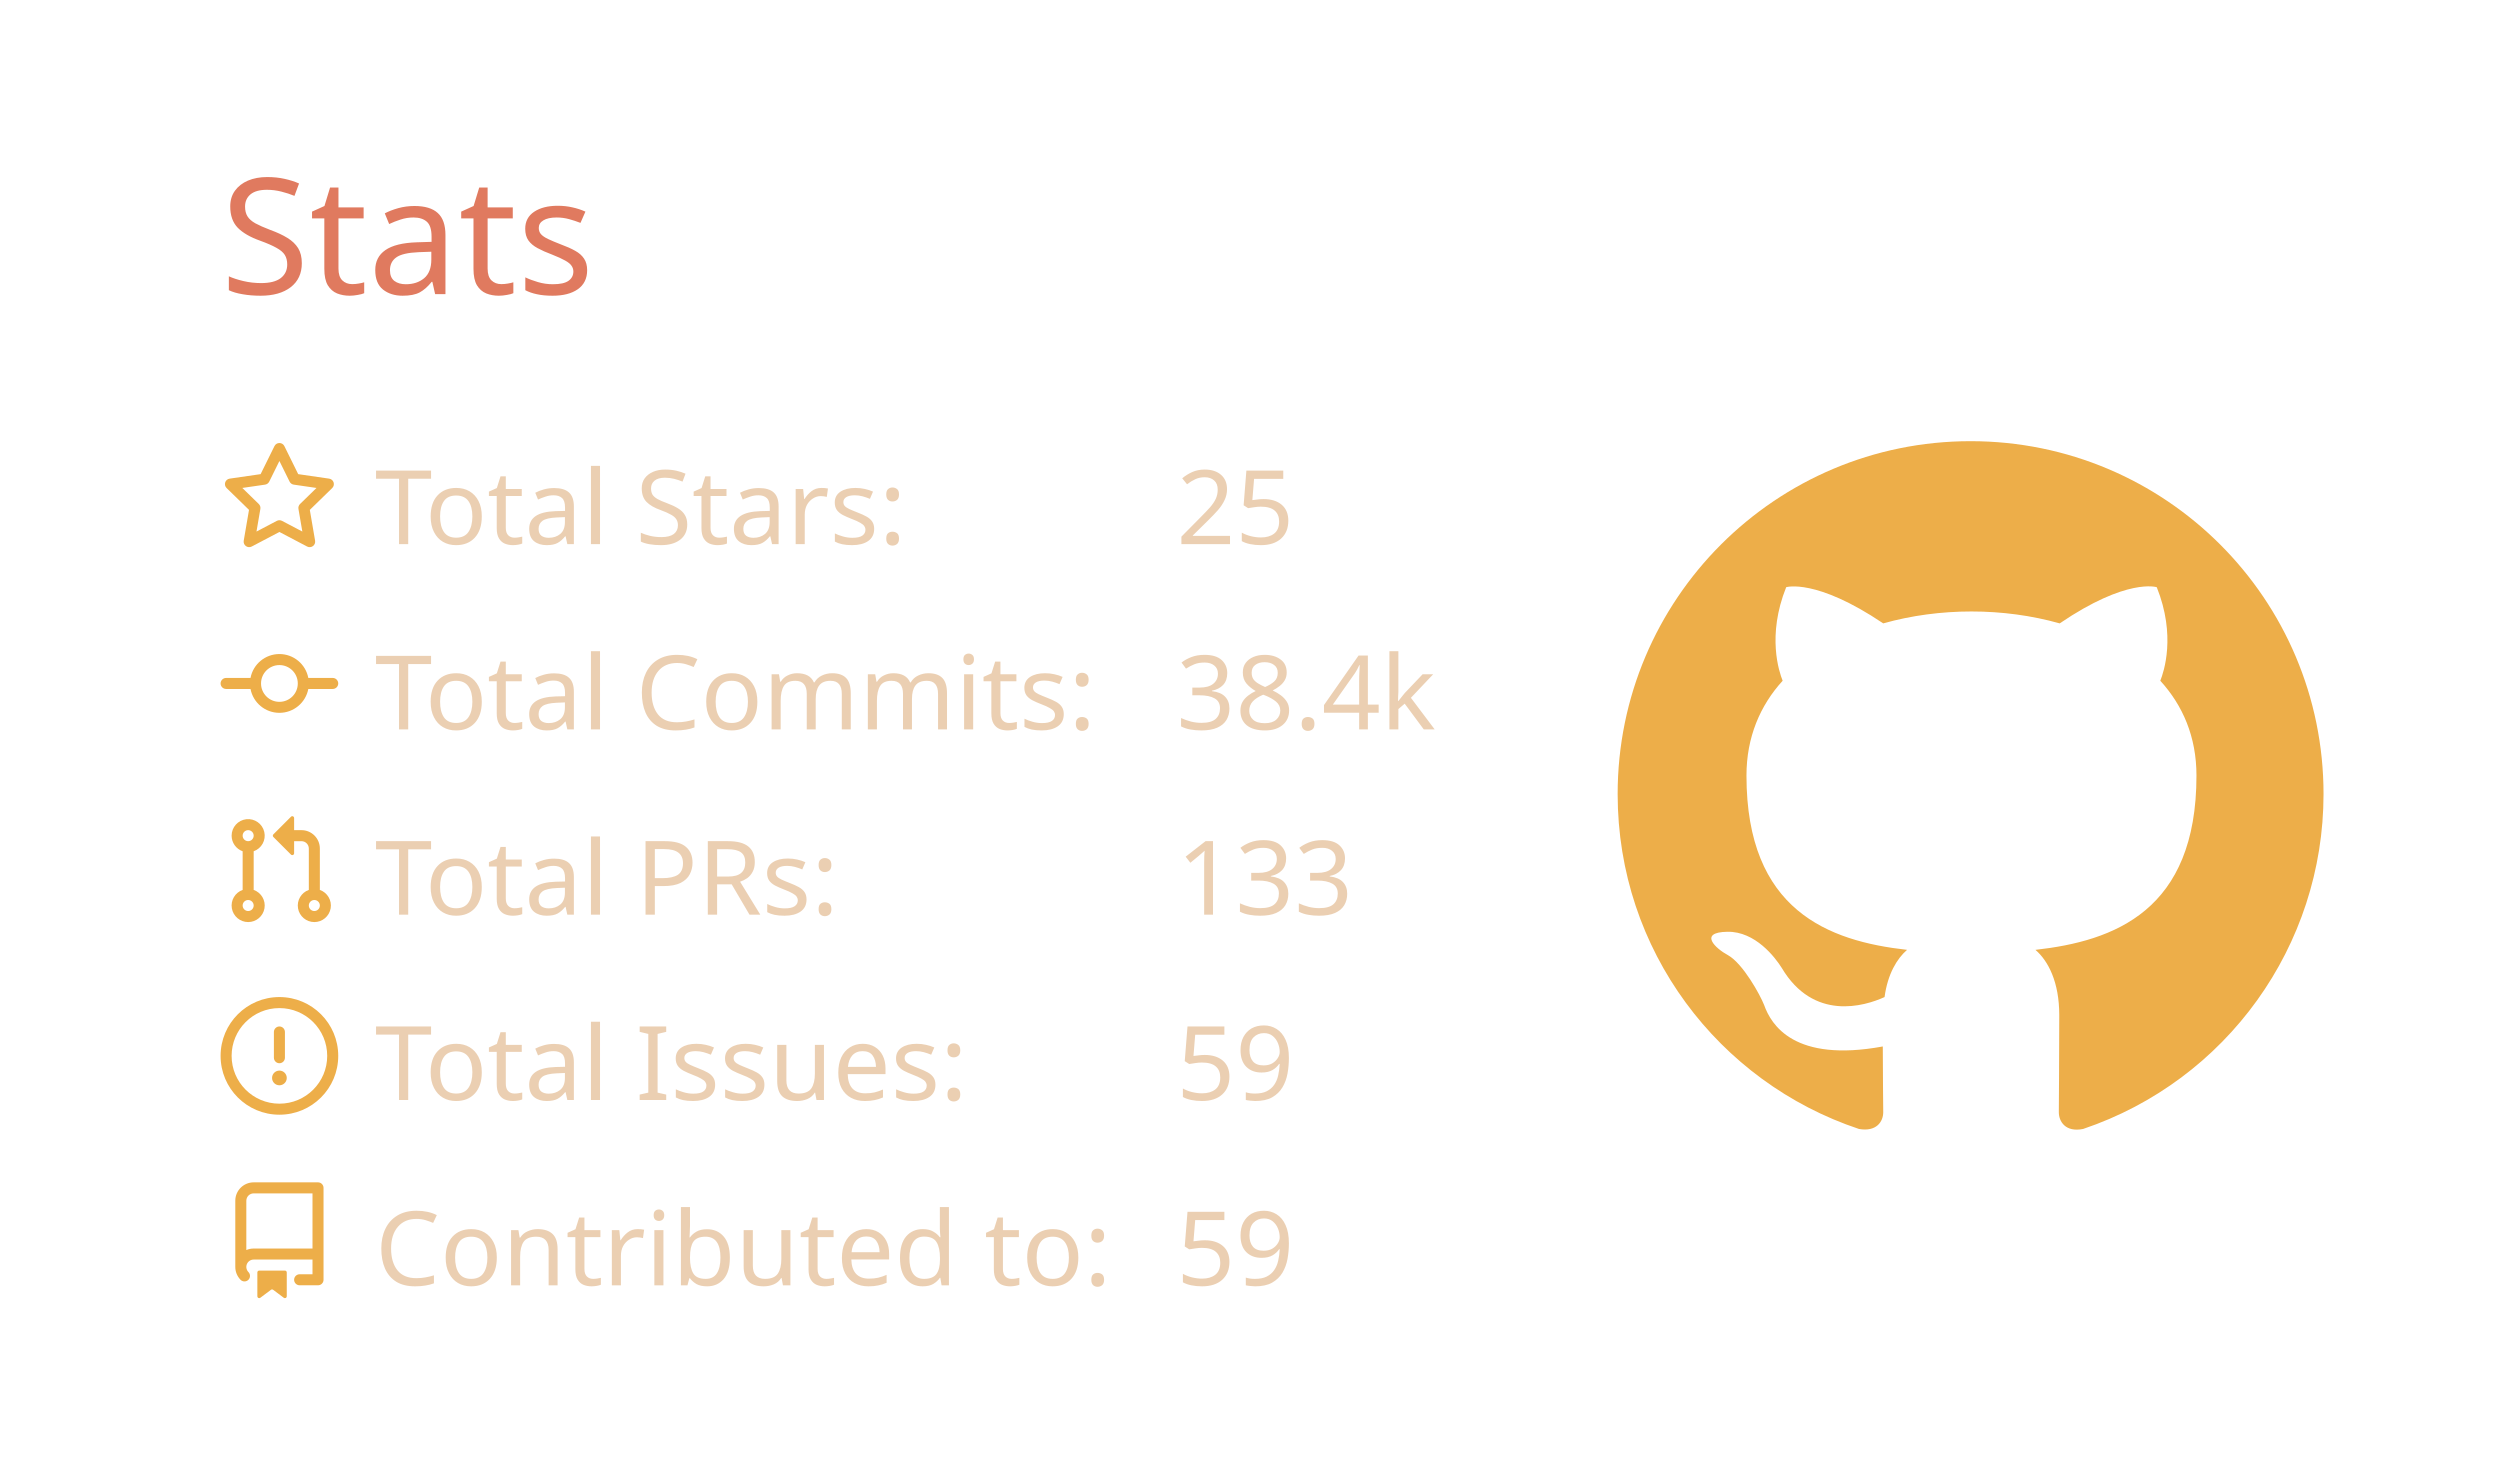
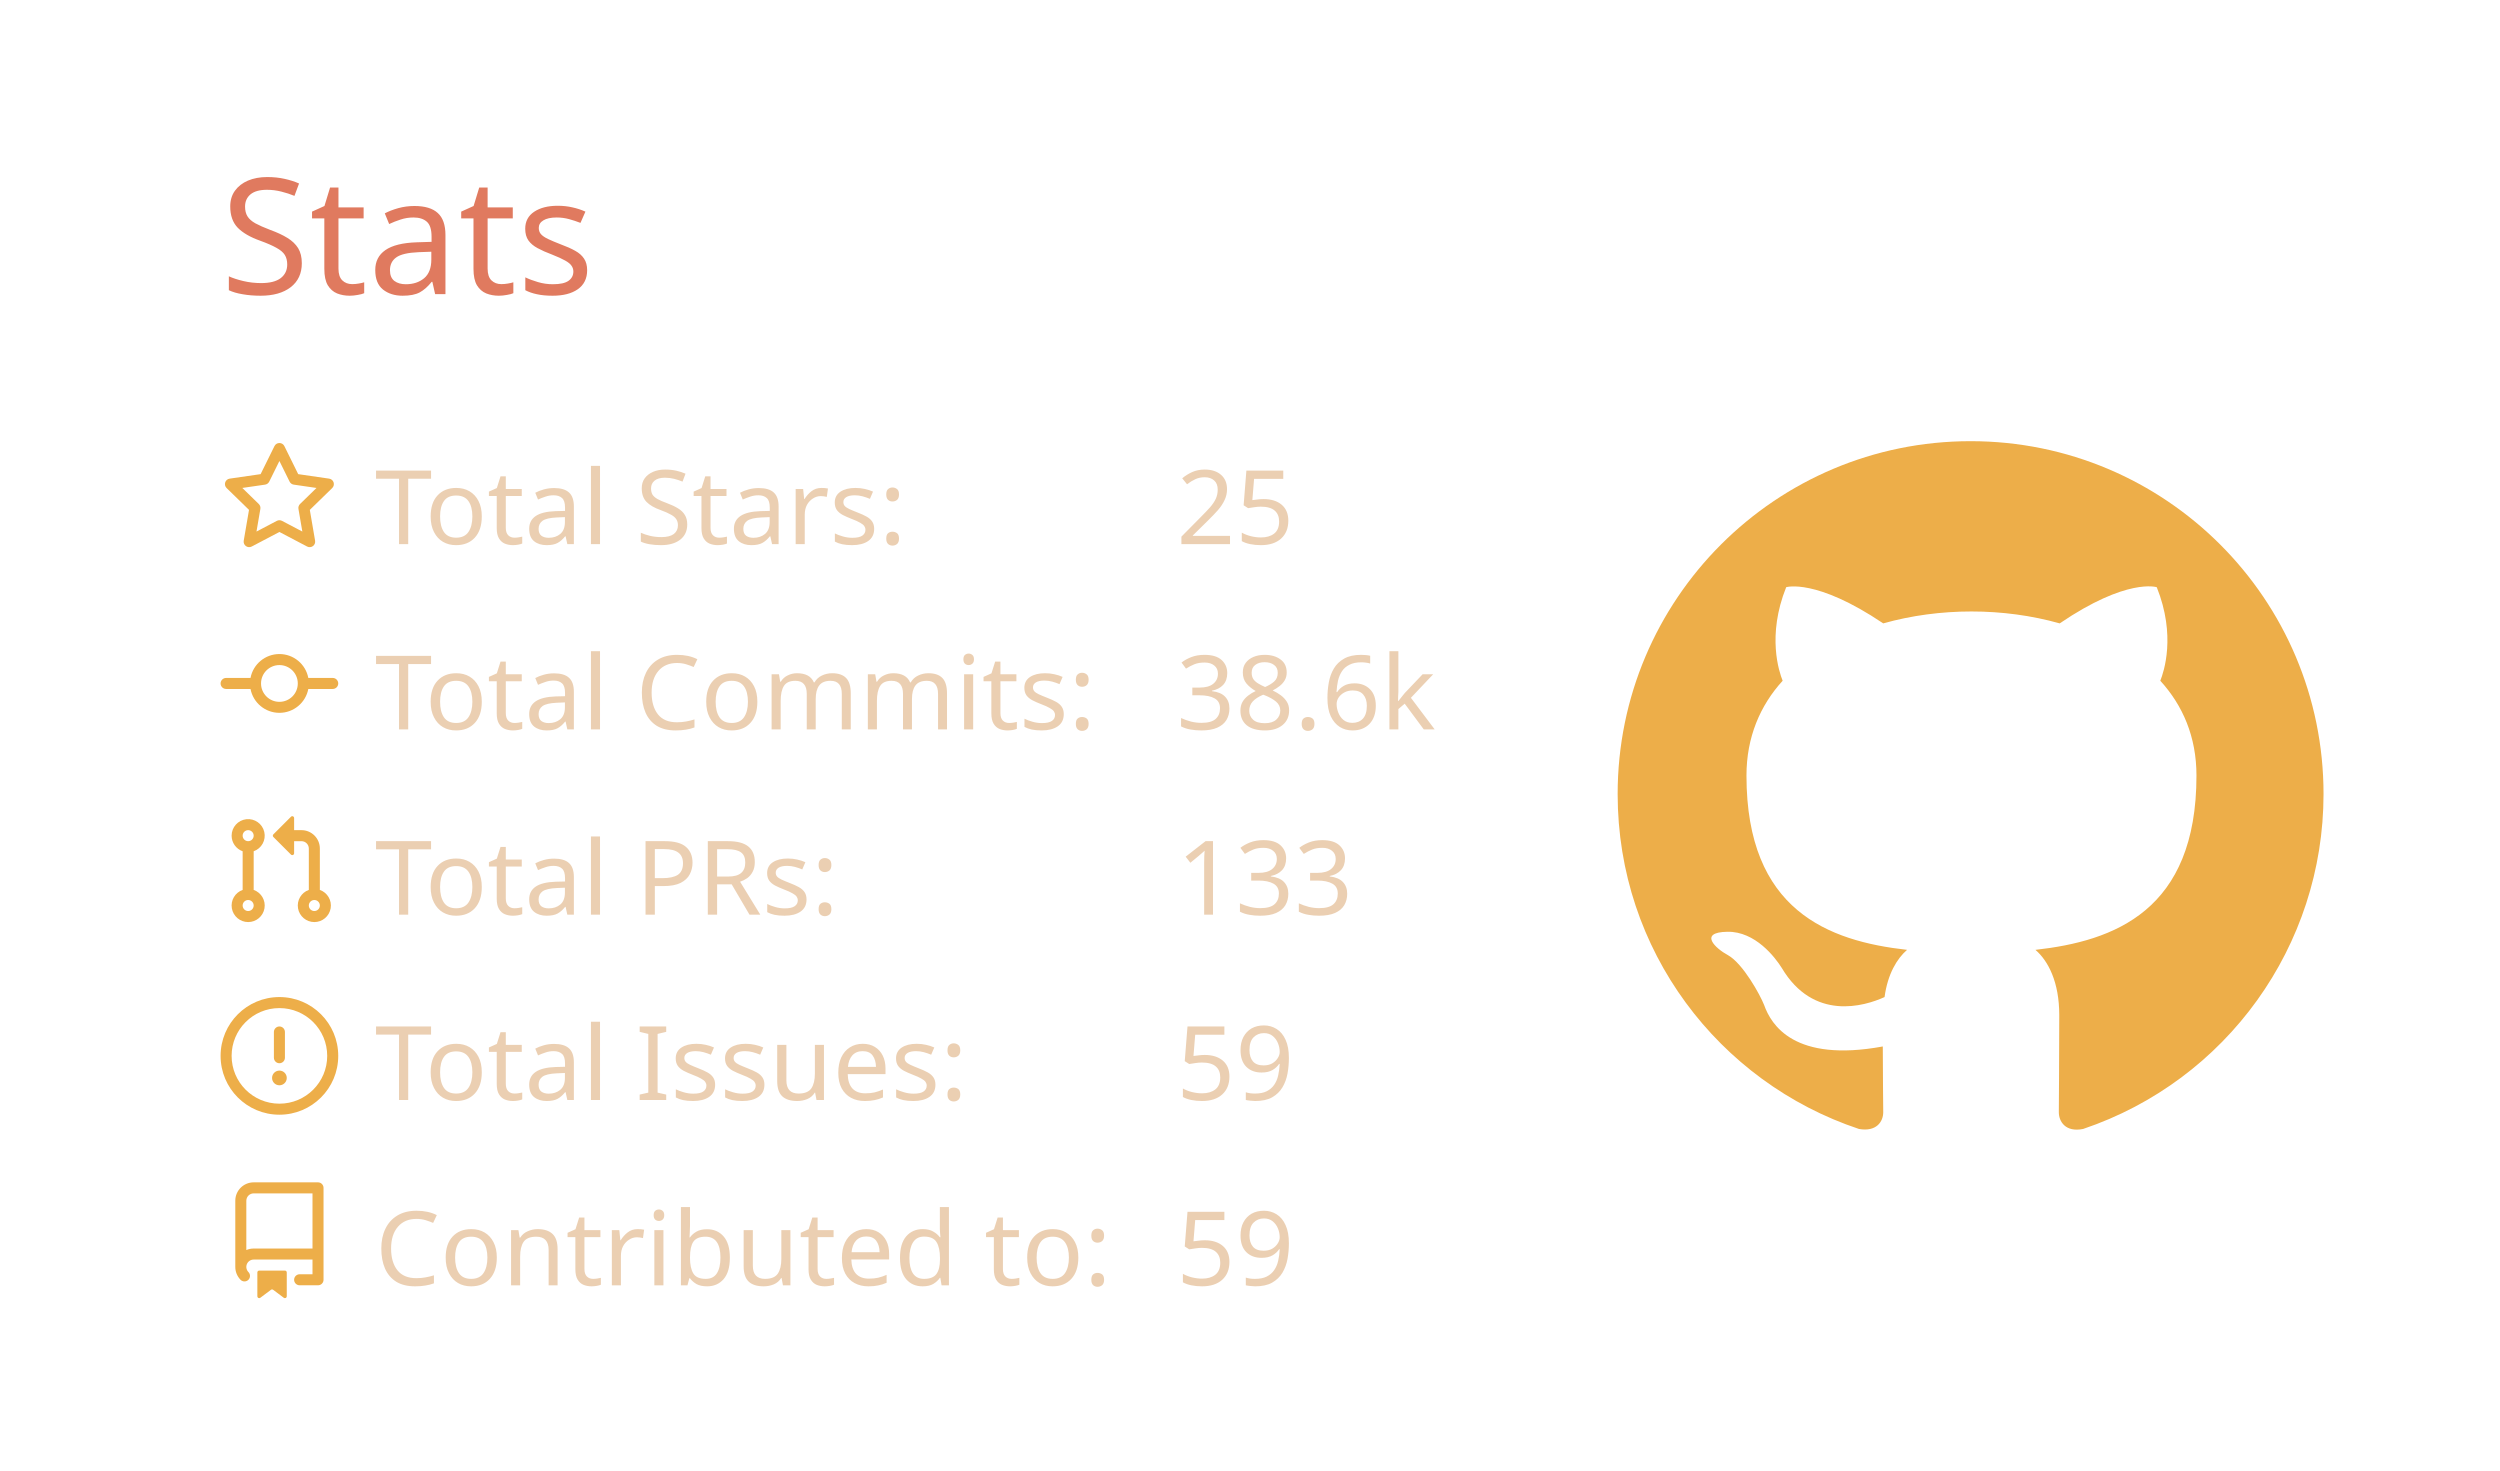
<svg xmlns="http://www.w3.org/2000/svg" width="340" height="200" viewBox="0 0 340 200">
  <style>* {
          font-family: 'Segoe UI', Ubuntu, "Helvetica Neue", Sans-Serif
        }</style>
  <g class="gpsc-root">
    <rect x="1" y="1" rx="5" ry="5" height="99%" width="99.412%" stroke="#000000" stroke-width="1" fill="#ffffff00" stroke-opacity="0" />
    <text x="30" y="40" class="gpsc-item" style="--gpsc-i: 0; font-size: 22px; fill: #e07a5f;">Stats</text>
    <g transform="translate(0,40)">
      <g transform="translate(30,20)">
        <g class="gpsc-item" style="--gpsc-i: 0;">
          <g transform="translate(0,0)" width="14" height="14" fill="#edae49">
            <path fill-rule="evenodd" d="M8 .25a.75.75 0 01.673.418l1.882 3.815 4.21.612a.75.75 0 01.416 1.279l-3.046 2.97.719 4.192a.75.75 0 01-1.088.791L8 12.347l-3.766 1.98a.75.75 0 01-1.088-.79l.72-4.194L.818 6.374a.75.75 0 01.416-1.28l4.21-.611L7.327.668A.75.75 0 018 .25zm0 2.445L6.615 5.5a.75.75 0 01-.564.41l-3.097.45 2.24 2.184a.75.75 0 01.216.664l-.528 3.084 2.769-1.456a.75.75 0 01.698 0l2.77 1.456-.53-3.084a.75.75 0 01.216-.664l2.24-2.183-3.096-.45a.75.75 0 01-.564-.41L8 2.694v.001z" />
          </g>
        </g>
        <g class="gpsc-item" style="--gpsc-i: 1;">
          <g transform="translate(0,25.2)" width="14" height="14" fill="#edae49">
            <path fill-rule="evenodd" d="M10.5 7.75a2.5 2.5 0 11-5 0 2.5 2.5 0 015 0zm1.43.75a4.002 4.002 0 01-7.86 0H.75a.75.75 0 110-1.5h3.32a4.001 4.001 0 017.86 0h3.32a.75.75 0 110 1.5h-3.32z" />
          </g>
        </g>
        <g class="gpsc-item" style="--gpsc-i: 2;">
          <g transform="translate(0,50.4)" width="14" height="14" fill="#edae49">
            <path fill-rule="evenodd" d="M7.177 3.073L9.573.677A.25.25 0 0110 .854v4.792a.25.25 0 01-.427.177L7.177 3.427a.25.25 0 010-.354zM3.75 2.5a.75.75 0 100 1.5.75.75 0 000-1.5zm-2.25.75a2.25 2.25 0 113 2.122v5.256a2.251 2.251 0 11-1.5 0V5.372A2.25 2.25 0 011.5 3.25zM11 2.5h-1V4h1a1 1 0 011 1v5.628a2.251 2.251 0 101.5 0V5A2.5 2.5 0 0011 2.5zm1 10.25a.75.75 0 111.5 0 .75.75 0 01-1.5 0zM3.75 12a.75.75 0 100 1.5.75.75 0 000-1.5z" />
          </g>
        </g>
        <g class="gpsc-item" style="--gpsc-i: 3;">
          <g transform="translate(0,75.6)" width="14" height="14" fill="#edae49">
            <path fill-rule="evenodd" d="M8 1.5a6.5 6.5 0 100 13 6.5 6.5 0 000-13zM0 8a8 8 0 1116 0A8 8 0 010 8zm9 3a1 1 0 11-2 0 1 1 0 012 0zm-.25-6.25a.75.75 0 00-1.5 0v3.5a.75.75 0 001.5 0v-3.5z" />
          </g>
        </g>
        <g class="gpsc-item" style="--gpsc-i: 4;">
          <g transform="translate(0,100.8)" width="14" height="14" fill="#edae49">
            <path fill-rule="evenodd" d="M2 2.5A2.5 2.5 0 014.5 0h8.75a.75.75 0 01.75.75v12.5a.75.75 0 01-.75.75h-2.5a.75.75 0 110-1.5h1.75v-2h-8a1 1 0 00-.714 1.7.75.75 0 01-1.072 1.05A2.495 2.495 0 012 11.5v-9zm10.5-1V9h-8c-.356 0-.694.074-1 .208V2.5a1 1 0 011-1h8zM5 12.25v3.25a.25.25 0 00.4.2l1.45-1.087a.25.25 0 01.3 0L8.6 15.7a.25.25 0 00.4-.2v-3.25a.25.25 0 00-.25-.25h-3.5a.25.25 0 00-.25.25z" />
          </g>
        </g>
        <text x="21" y="14" class="gpsc-item" style="--gpsc-i: 0; fill: #ebcfb2; font-size: 14px;">Total Stars:</text>
        <text x="21" y="39.2" class="gpsc-item" style="--gpsc-i: 1; fill: #ebcfb2; font-size: 14px;">Total Commits:</text>
        <text x="21" y="64.4" class="gpsc-item" style="--gpsc-i: 2; fill: #ebcfb2; font-size: 14px;">Total PRs:</text>
        <text x="21" y="89.6" class="gpsc-item" style="--gpsc-i: 3; fill: #ebcfb2; font-size: 14px;">Total Issues:</text>
        <text x="21" y="114.8" class="gpsc-item" style="--gpsc-i: 4; fill: #ebcfb2; font-size: 14px;">Contributed to:</text>
        <text x="130" y="14" class="gpsc-item" style="--gpsc-i: 0; fill: #ebcfb2; font-size: 14px;">25</text>
-         <text x="130" y="39.2" class="gpsc-item" style="--gpsc-i: 1; fill: #ebcfb2; font-size: 14px;">38.4k</text>
+         <text x="130" y="39.2" class="gpsc-item" style="--gpsc-i: 1; fill: #ebcfb2; font-size: 14px;">38.6k</text>
        <text x="130" y="64.4" class="gpsc-item" style="--gpsc-i: 2; fill: #ebcfb2; font-size: 14px;">133</text>
        <text x="130" y="89.6" class="gpsc-item" style="--gpsc-i: 3; fill: #ebcfb2; font-size: 14px;">59</text>
        <text x="130" y="114.8" class="gpsc-item" style="--gpsc-i: 4; fill: #ebcfb2; font-size: 14px;">59</text>
      </g>
      <g transform="translate(220,20)">
        <g transform="scale(6)" style="fill: #edae49;">
          <path fill-rule="evenodd" d="M8 0C3.58 0 0 3.58 0 8c0 3.54 2.29 6.53 5.47 7.59.4.07.55-.17.55-.38 0-.19-.01-.82-.01-1.49-2.01.37-2.53-.49-2.69-.94-.09-.23-.48-.94-.82-1.13-.28-.15-.68-.52-.01-.53.63-.01 1.08.58 1.23.82.72 1.21 1.87.87 2.33.66.07-.52.28-.87.51-1.07-1.78-.2-3.64-.89-3.64-3.95 0-.87.31-1.59.82-2.15-.08-.2-.36-1.02.08-2.12 0 0 .67-.21 2.2.82.64-.18 1.32-.27 2-.27.68 0 1.36.09 2 .27 1.53-1.04 2.2-.82 2.2-.82.44 1.1.16 1.92.08 2.12.51.56.82 1.27.82 2.15 0 3.07-1.87 3.75-3.65 3.95.29.25.54.73.54 1.48 0 1.07-.01 1.93-.01 2.2 0 .21.15.46.55.38A8.013 8.013 0 0016 8c0-4.42-3.58-8-8-8z" />
        </g>
      </g>
    </g>
  </g>
</svg>
